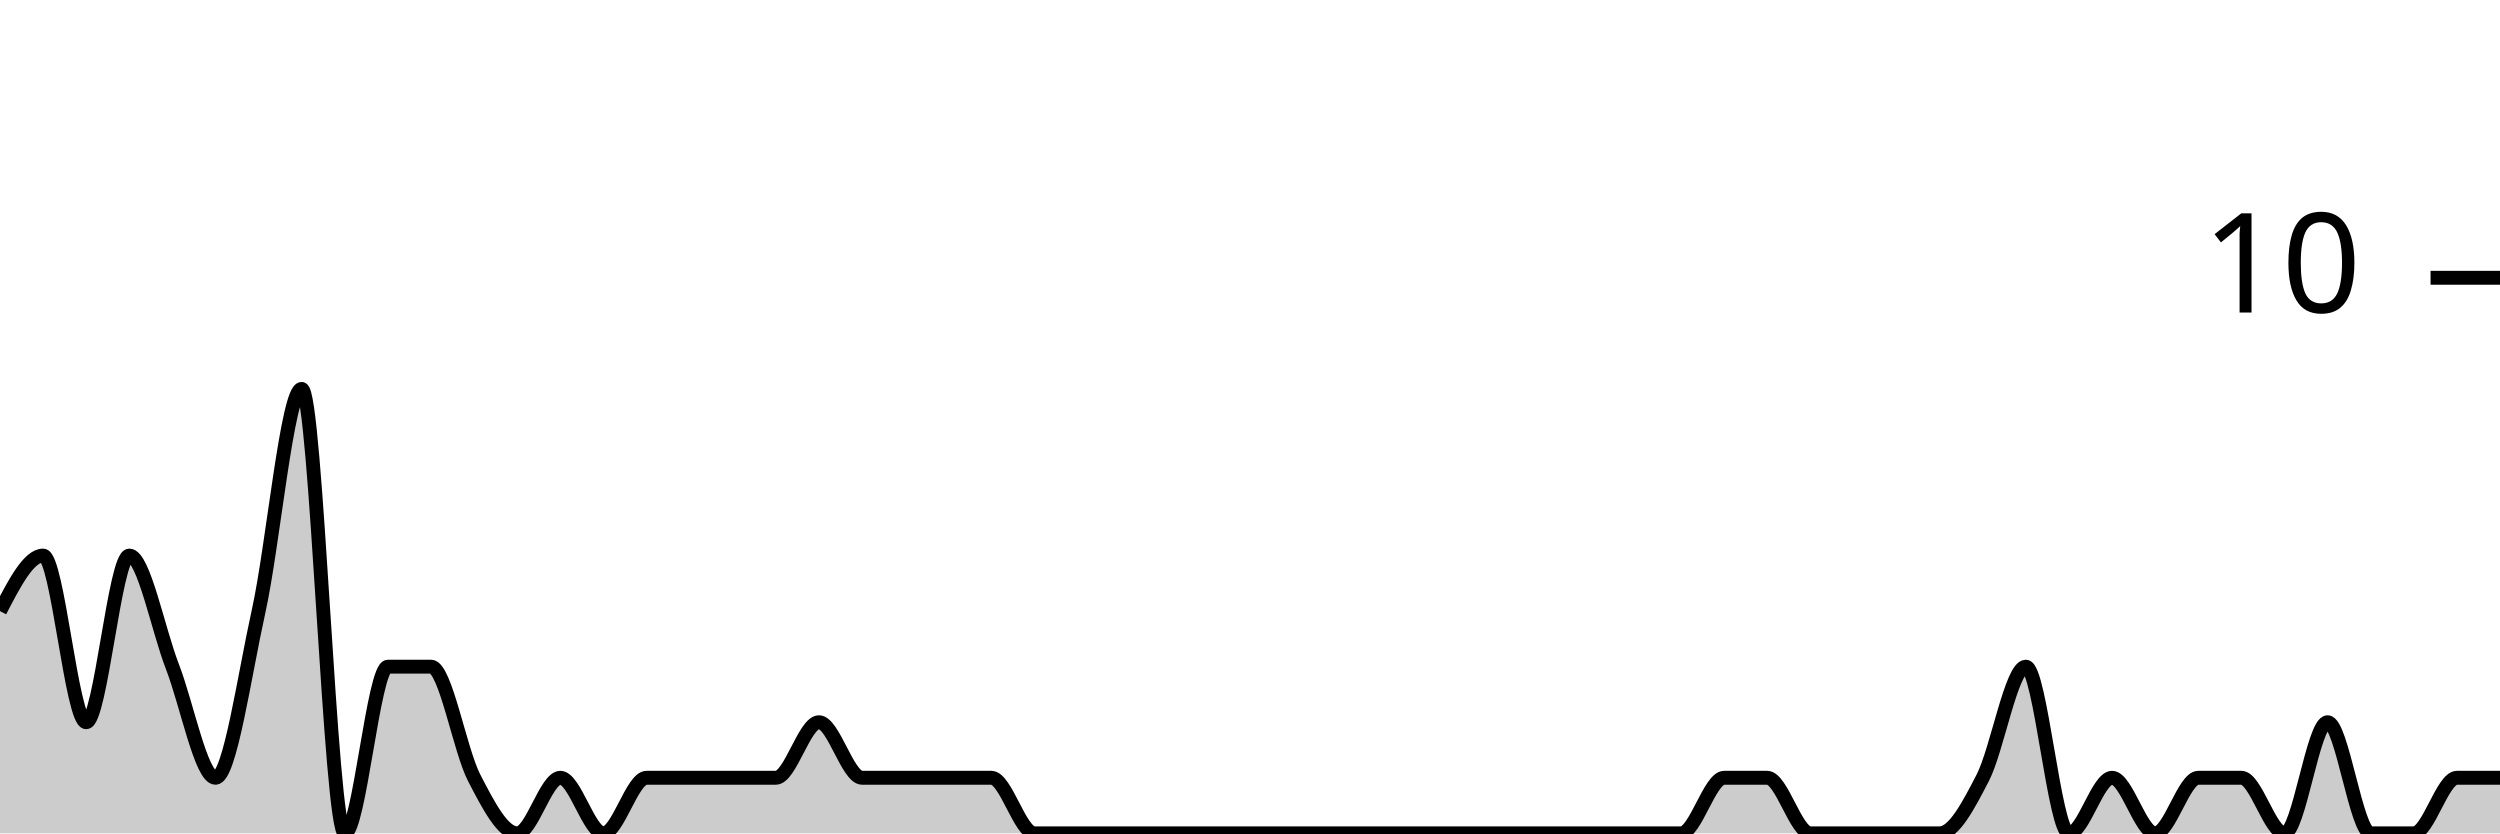
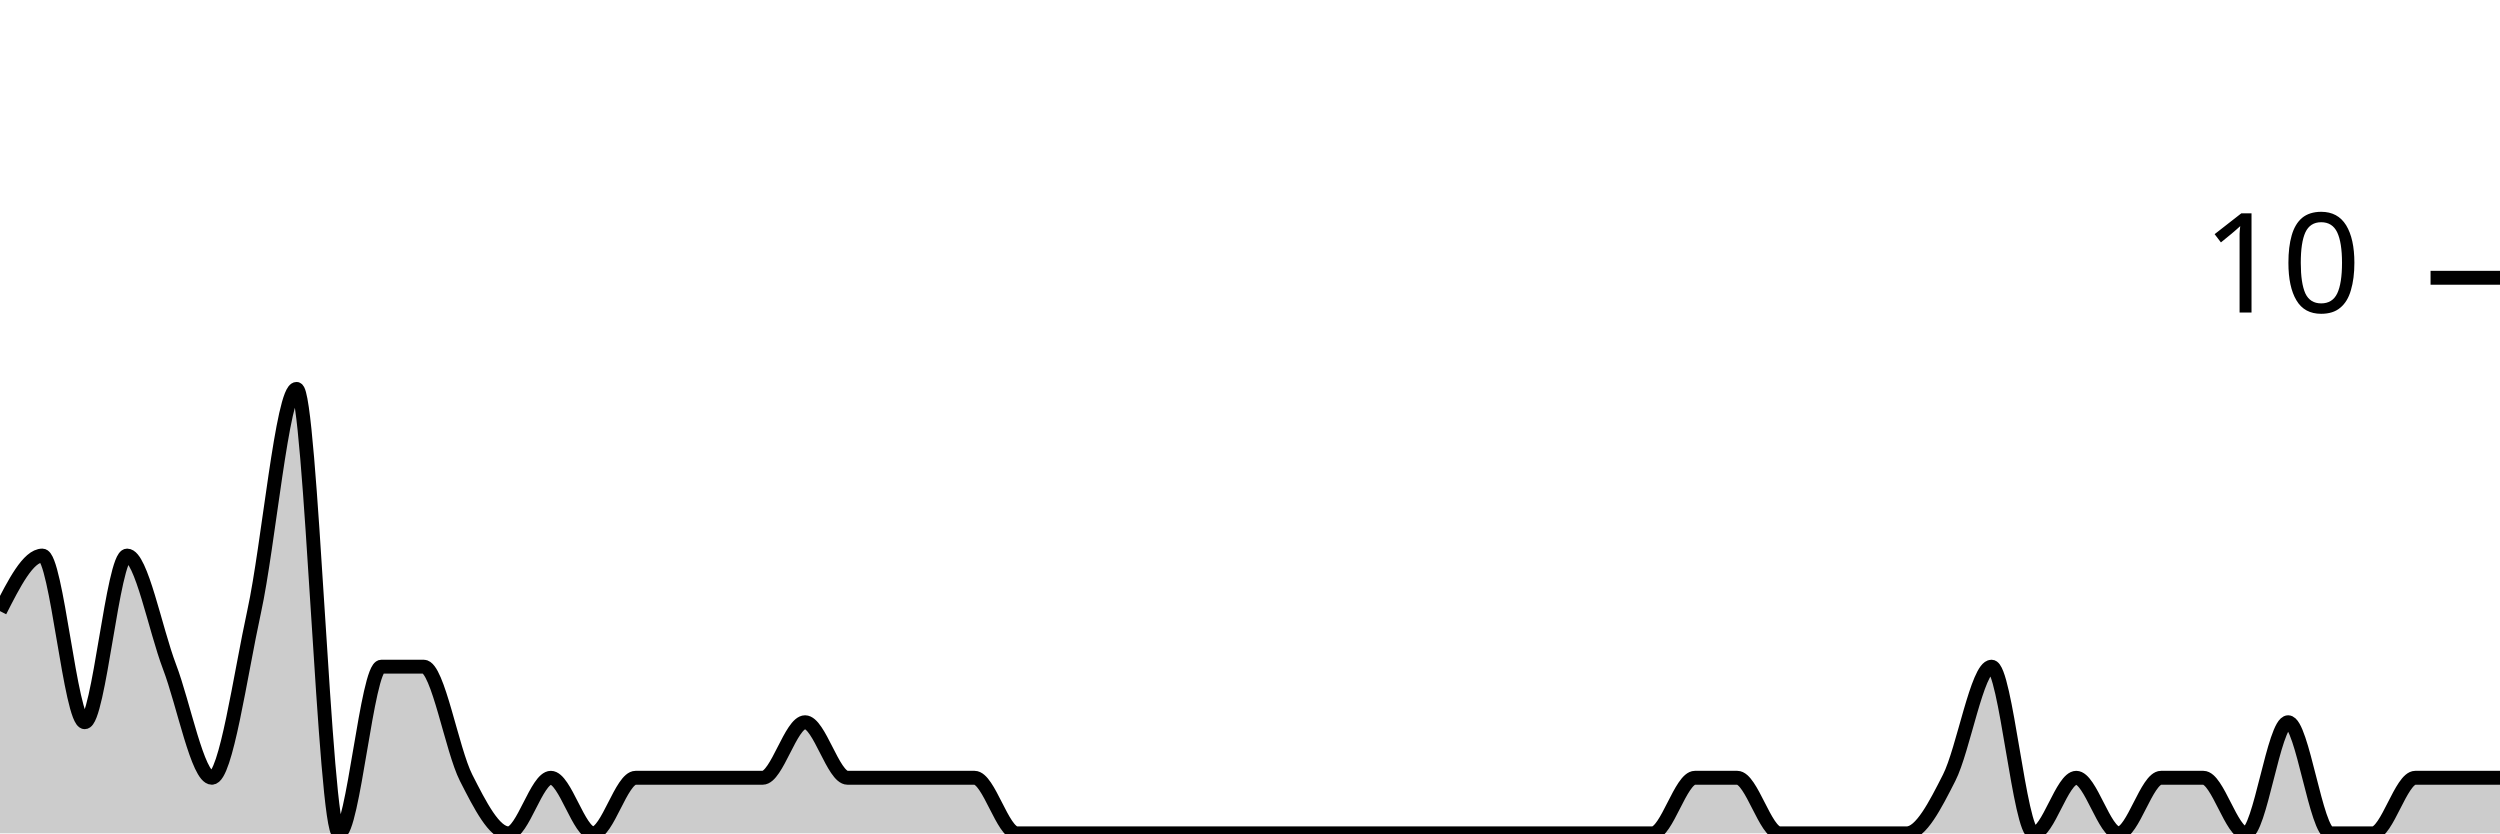
<svg xmlns="http://www.w3.org/2000/svg" viewBox="0 0 180 60">
  <g transform="translate(0,20)">
-     <path class="area" fill="rgba(0, 0, 0, 0.2)" d="M0,24C1.034,22,2.069,20,3.103,20C4.138,20,5.172,32,6.207,32C7.241,32,8.276,20,9.31,20C10.345,20,11.379,25.333,12.414,28C13.448,30.667,14.483,36,15.517,36C16.552,36,17.586,28.667,18.621,24C19.655,19.333,20.69,8,21.724,8C22.759,8,23.793,40,24.828,40C25.862,40,26.897,28,27.931,28C28.966,28,30,28,31.034,28C32.069,28,33.103,34,34.138,36C35.172,38,36.207,40,37.241,40C38.276,40,39.31,36,40.345,36C41.379,36,42.414,40,43.448,40C44.483,40,45.517,36,46.552,36C47.586,36,48.621,36,49.655,36C50.69,36,51.724,36,52.759,36C53.793,36,54.828,36,55.862,36C56.897,36,57.931,32,58.966,32C60,32,61.034,36,62.069,36C63.103,36,64.138,36,65.172,36C66.207,36,67.241,36,68.276,36C69.31,36,70.345,36,71.379,36C72.414,36,73.448,40,74.483,40C75.517,40,76.552,40,77.586,40C78.621,40,79.655,40,80.69,40C81.724,40,82.759,40,83.793,40C84.828,40,85.862,40,86.897,40C87.931,40,88.966,40,90,40C91.034,40,92.069,40,93.103,40C94.138,40,95.172,40,96.207,40C97.241,40,98.276,40,99.31,40C100.345,40,101.379,40,102.414,40C103.448,40,104.483,40,105.517,40C106.552,40,107.586,40,108.621,40C109.655,40,110.69,40,111.724,40C112.759,40,113.793,40,114.828,40C115.862,40,116.897,40,117.931,40C118.966,40,120,40,121.034,40C122.069,40,123.103,36,124.138,36C125.172,36,126.207,36,127.241,36C128.276,36,129.31,40,130.345,40C131.379,40,132.414,40,133.448,40C134.483,40,135.517,40,136.552,40C137.586,40,138.621,40,139.655,40C140.69,40,141.724,38,142.759,36C143.793,34,144.828,28,145.862,28C146.897,28,147.931,40,148.966,40C150,40,151.034,36,152.069,36C153.103,36,154.138,40,155.172,40C156.207,40,157.241,36,158.276,36C159.31,36,160.345,36,161.379,36C162.414,36,163.448,40,164.483,40C165.517,40,166.552,32,167.586,32C168.621,32,169.655,40,170.69,40C171.724,40,172.759,40,173.793,40C174.828,40,175.862,36,176.897,36C177.931,36,178.966,36,180,36L180,40C178.966,40,177.931,40,176.897,40C175.862,40,174.828,40,173.793,40C172.759,40,171.724,40,170.69,40C169.655,40,168.621,40,167.586,40C166.552,40,165.517,40,164.483,40C163.448,40,162.414,40,161.379,40C160.345,40,159.31,40,158.276,40C157.241,40,156.207,40,155.172,40C154.138,40,153.103,40,152.069,40C151.034,40,150,40,148.966,40C147.931,40,146.897,40,145.862,40C144.828,40,143.793,40,142.759,40C141.724,40,140.69,40,139.655,40C138.621,40,137.586,40,136.552,40C135.517,40,134.483,40,133.448,40C132.414,40,131.379,40,130.345,40C129.31,40,128.276,40,127.241,40C126.207,40,125.172,40,124.138,40C123.103,40,122.069,40,121.034,40C120,40,118.966,40,117.931,40C116.897,40,115.862,40,114.828,40C113.793,40,112.759,40,111.724,40C110.69,40,109.655,40,108.621,40C107.586,40,106.552,40,105.517,40C104.483,40,103.448,40,102.414,40C101.379,40,100.345,40,99.31,40C98.276,40,97.241,40,96.207,40C95.172,40,94.138,40,93.103,40C92.069,40,91.034,40,90,40C88.966,40,87.931,40,86.897,40C85.862,40,84.828,40,83.793,40C82.759,40,81.724,40,80.69,40C79.655,40,78.621,40,77.586,40C76.552,40,75.517,40,74.483,40C73.448,40,72.414,40,71.379,40C70.345,40,69.31,40,68.276,40C67.241,40,66.207,40,65.172,40C64.138,40,63.103,40,62.069,40C61.034,40,60,40,58.966,40C57.931,40,56.897,40,55.862,40C54.828,40,53.793,40,52.759,40C51.724,40,50.69,40,49.655,40C48.621,40,47.586,40,46.552,40C45.517,40,44.483,40,43.448,40C42.414,40,41.379,40,40.345,40C39.31,40,38.276,40,37.241,40C36.207,40,35.172,40,34.138,40C33.103,40,32.069,40,31.034,40C30,40,28.966,40,27.931,40C26.897,40,25.862,40,24.828,40C23.793,40,22.759,40,21.724,40C20.69,40,19.655,40,18.621,40C17.586,40,16.552,40,15.517,40C14.483,40,13.448,40,12.414,40C11.379,40,10.345,40,9.31,40C8.276,40,7.241,40,6.207,40C5.172,40,4.138,40,3.103,40C2.069,40,1.034,40,0,40Z" />
-     <path class="line" stroke="black" fill="none" d="M0,24C1.034,22,2.069,20,3.103,20C4.138,20,5.172,32,6.207,32C7.241,32,8.276,20,9.31,20C10.345,20,11.379,25.333,12.414,28C13.448,30.667,14.483,36,15.517,36C16.552,36,17.586,28.667,18.621,24C19.655,19.333,20.69,8,21.724,8C22.759,8,23.793,40,24.828,40C25.862,40,26.897,28,27.931,28C28.966,28,30,28,31.034,28C32.069,28,33.103,34,34.138,36C35.172,38,36.207,40,37.241,40C38.276,40,39.31,36,40.345,36C41.379,36,42.414,40,43.448,40C44.483,40,45.517,36,46.552,36C47.586,36,48.621,36,49.655,36C50.69,36,51.724,36,52.759,36C53.793,36,54.828,36,55.862,36C56.897,36,57.931,32,58.966,32C60,32,61.034,36,62.069,36C63.103,36,64.138,36,65.172,36C66.207,36,67.241,36,68.276,36C69.31,36,70.345,36,71.379,36C72.414,36,73.448,40,74.483,40C75.517,40,76.552,40,77.586,40C78.621,40,79.655,40,80.69,40C81.724,40,82.759,40,83.793,40C84.828,40,85.862,40,86.897,40C87.931,40,88.966,40,90,40C91.034,40,92.069,40,93.103,40C94.138,40,95.172,40,96.207,40C97.241,40,98.276,40,99.31,40C100.345,40,101.379,40,102.414,40C103.448,40,104.483,40,105.517,40C106.552,40,107.586,40,108.621,40C109.655,40,110.69,40,111.724,40C112.759,40,113.793,40,114.828,40C115.862,40,116.897,40,117.931,40C118.966,40,120,40,121.034,40C122.069,40,123.103,36,124.138,36C125.172,36,126.207,36,127.241,36C128.276,36,129.31,40,130.345,40C131.379,40,132.414,40,133.448,40C134.483,40,135.517,40,136.552,40C137.586,40,138.621,40,139.655,40C140.69,40,141.724,38,142.759,36C143.793,34,144.828,28,145.862,28C146.897,28,147.931,40,148.966,40C150,40,151.034,36,152.069,36C153.103,36,154.138,40,155.172,40C156.207,40,157.241,36,158.276,36C159.31,36,160.345,36,161.379,36C162.414,36,163.448,40,164.483,40C165.517,40,166.552,32,167.586,32C168.621,32,169.655,40,170.69,40C171.724,40,172.759,40,173.793,40C174.828,40,175.862,36,176.897,36C177.931,36,178.966,36,180,36" />
+     <path class="area" fill="rgba(0, 0, 0, 0.2)" d="M0,24C1.017,22,2.034,20,3.051,20C4.068,20,5.085,32,6.102,32C7.119,32,8.136,20,9.153,20C10.169,20,11.186,25.333,12.203,28C13.22,30.667,14.237,36,15.254,36C16.271,36,17.288,28.667,18.305,24C19.322,19.333,20.339,8,21.356,8C22.373,8,23.39,40,24.407,40C25.424,40,26.441,28,27.458,28C28.475,28,29.492,28,30.508,28C31.525,28,32.542,34,33.559,36C34.576,38,35.593,40,36.61,40C37.627,40,38.644,36,39.661,36C40.678,36,41.695,40,42.712,40C43.729,40,44.746,36,45.763,36C46.78,36,47.797,36,48.814,36C49.831,36,50.847,36,51.864,36C52.881,36,53.898,36,54.915,36C55.932,36,56.949,32,57.966,32C58.983,32,60,36,61.017,36C62.034,36,63.051,36,64.068,36C65.085,36,66.102,36,67.119,36C68.136,36,69.153,36,70.169,36C71.186,36,72.203,40,73.22,40C74.237,40,75.254,40,76.271,40C77.288,40,78.305,40,79.322,40C80.339,40,81.356,40,82.373,40C83.39,40,84.407,40,85.424,40C86.441,40,87.458,40,88.475,40C89.492,40,90.508,40,91.525,40C92.542,40,93.559,40,94.576,40C95.593,40,96.61,40,97.627,40C98.644,40,99.661,40,100.678,40C101.695,40,102.712,40,103.729,40C104.746,40,105.763,40,106.78,40C107.797,40,108.814,40,109.831,40C110.847,40,111.864,40,112.881,40C113.898,40,114.915,40,115.932,40C116.949,40,117.966,40,118.983,40C120,40,121.017,36,122.034,36C123.051,36,124.068,36,125.085,36C126.102,36,127.119,40,128.136,40C129.153,40,130.169,40,131.186,40C132.203,40,133.22,40,134.237,40C135.254,40,136.271,40,137.288,40C138.305,40,139.322,38,140.339,36C141.356,34,142.373,28,143.39,28C144.407,28,145.424,40,146.441,40C147.458,40,148.475,36,149.492,36C150.508,36,151.525,40,152.542,40C153.559,40,154.576,36,155.593,36C156.61,36,157.627,36,158.644,36C159.661,36,160.678,40,161.695,40C162.712,40,163.729,32,164.746,32C165.763,32,166.78,40,167.797,40C168.814,40,169.831,40,170.847,40C171.864,40,172.881,36,173.898,36C174.915,36,175.932,36,176.949,36C177.966,36,178.983,36,180,36L180,40C178.983,40,177.966,40,176.949,40C175.932,40,174.915,40,173.898,40C172.881,40,171.864,40,170.847,40C169.831,40,168.814,40,167.797,40C166.78,40,165.763,40,164.746,40C163.729,40,162.712,40,161.695,40C160.678,40,159.661,40,158.644,40C157.627,40,156.61,40,155.593,40C154.576,40,153.559,40,152.542,40C151.525,40,150.508,40,149.492,40C148.475,40,147.458,40,146.441,40C145.424,40,144.407,40,143.39,40C142.373,40,141.356,40,140.339,40C139.322,40,138.305,40,137.288,40C136.271,40,135.254,40,134.237,40C133.22,40,132.203,40,131.186,40C130.169,40,129.153,40,128.136,40C127.119,40,126.102,40,125.085,40C124.068,40,123.051,40,122.034,40C121.017,40,120,40,118.983,40C117.966,40,116.949,40,115.932,40C114.915,40,113.898,40,112.881,40C111.864,40,110.847,40,109.831,40C108.814,40,107.797,40,106.78,40C105.763,40,104.746,40,103.729,40C102.712,40,101.695,40,100.678,40C99.661,40,98.644,40,97.627,40C96.61,40,95.593,40,94.576,40C93.559,40,92.542,40,91.525,40C90.508,40,89.492,40,88.475,40C87.458,40,86.441,40,85.424,40C84.407,40,83.39,40,82.373,40C81.356,40,80.339,40,79.322,40C78.305,40,77.288,40,76.271,40C75.254,40,74.237,40,73.22,40C72.203,40,71.186,40,70.169,40C69.153,40,68.136,40,67.119,40C66.102,40,65.085,40,64.068,40C63.051,40,62.034,40,61.017,40C60,40,58.983,40,57.966,40C56.949,40,55.932,40,54.915,40C53.898,40,52.881,40,51.864,40C50.847,40,49.831,40,48.814,40C47.797,40,46.78,40,45.763,40C44.746,40,43.729,40,42.712,40C41.695,40,40.678,40,39.661,40C38.644,40,37.627,40,36.61,40C35.593,40,34.576,40,33.559,40C32.542,40,31.525,40,30.508,40C29.492,40,28.475,40,27.458,40C26.441,40,25.424,40,24.407,40C23.39,40,22.373,40,21.356,40C20.339,40,19.322,40,18.305,40C17.288,40,16.271,40,15.254,40C14.237,40,13.22,40,12.203,40C11.186,40,10.169,40,9.153,40C8.136,40,7.119,40,6.102,40C5.085,40,4.068,40,3.051,40C2.034,40,1.017,40,0,40Z" />
+     <path class="line" stroke="black" fill="none" d="M0,24C1.017,22,2.034,20,3.051,20C4.068,20,5.085,32,6.102,32C7.119,32,8.136,20,9.153,20C10.169,20,11.186,25.333,12.203,28C13.22,30.667,14.237,36,15.254,36C16.271,36,17.288,28.667,18.305,24C19.322,19.333,20.339,8,21.356,8C22.373,8,23.39,40,24.407,40C25.424,40,26.441,28,27.458,28C28.475,28,29.492,28,30.508,28C31.525,28,32.542,34,33.559,36C34.576,38,35.593,40,36.61,40C37.627,40,38.644,36,39.661,36C40.678,36,41.695,40,42.712,40C43.729,40,44.746,36,45.763,36C46.78,36,47.797,36,48.814,36C49.831,36,50.847,36,51.864,36C52.881,36,53.898,36,54.915,36C55.932,36,56.949,32,57.966,32C58.983,32,60,36,61.017,36C62.034,36,63.051,36,64.068,36C65.085,36,66.102,36,67.119,36C68.136,36,69.153,36,70.169,36C71.186,36,72.203,40,73.22,40C74.237,40,75.254,40,76.271,40C77.288,40,78.305,40,79.322,40C80.339,40,81.356,40,82.373,40C83.39,40,84.407,40,85.424,40C86.441,40,87.458,40,88.475,40C89.492,40,90.508,40,91.525,40C92.542,40,93.559,40,94.576,40C95.593,40,96.61,40,97.627,40C98.644,40,99.661,40,100.678,40C101.695,40,102.712,40,103.729,40C104.746,40,105.763,40,106.78,40C107.797,40,108.814,40,109.831,40C110.847,40,111.864,40,112.881,40C113.898,40,114.915,40,115.932,40C116.949,40,117.966,40,118.983,40C120,40,121.017,36,122.034,36C123.051,36,124.068,36,125.085,36C126.102,36,127.119,40,128.136,40C129.153,40,130.169,40,131.186,40C132.203,40,133.22,40,134.237,40C135.254,40,136.271,40,137.288,40C138.305,40,139.322,38,140.339,36C141.356,34,142.373,28,143.39,28C144.407,28,145.424,40,146.441,40C147.458,40,148.475,36,149.492,36C150.508,36,151.525,40,152.542,40C153.559,40,154.576,36,155.593,36C156.61,36,157.627,36,158.644,36C159.661,36,160.678,40,161.695,40C162.712,40,163.729,32,164.746,32C165.763,32,166.78,40,167.797,40C168.814,40,169.831,40,170.847,40C171.864,40,172.881,36,173.898,36C174.915,36,175.932,36,176.949,36C177.966,36,178.983,36,180,36" />
    <path class="axis-ceiling" stroke-width="1" stroke="black" fill="none" d="M175,0L180,0" />
    <text class="axis-ceiling-label" font-family="sans-serif" text-anchor="end" font-size="10px" x="170" y="2.5">10</text>
  </g>
</svg>
